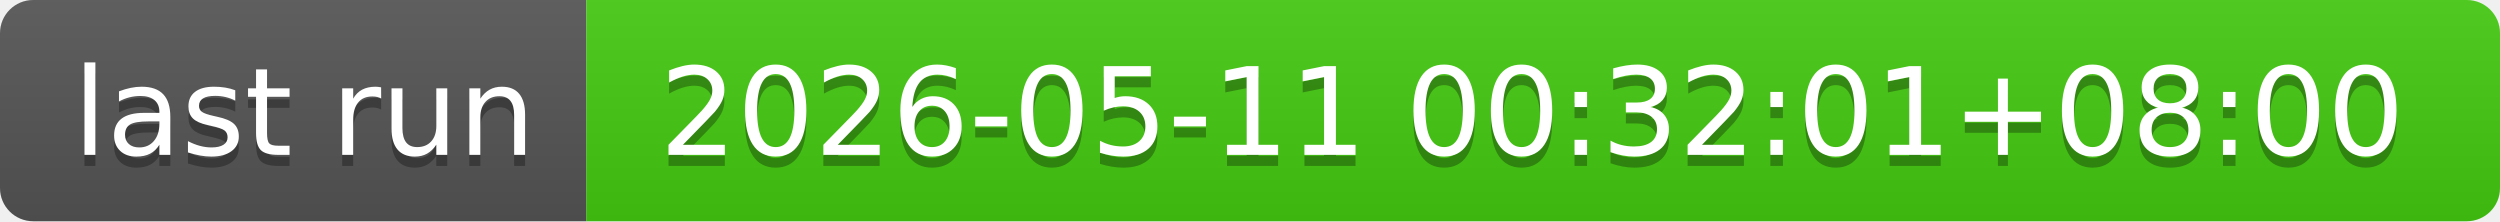
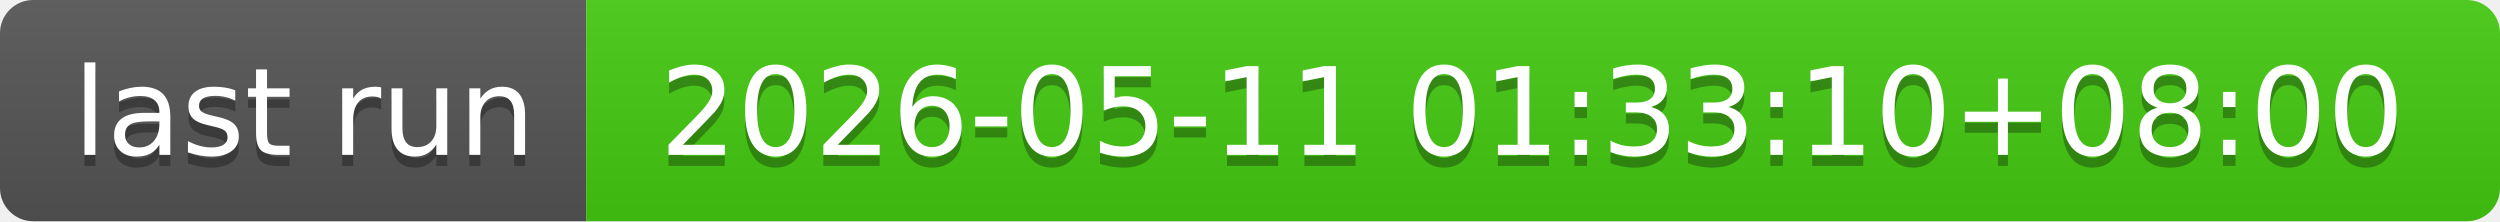
- <svg xmlns="http://www.w3.org/2000/svg" width="226" height="20" role="img" aria-label="last run: 2026-05-11 00:32:01+08:00">
+ <svg xmlns="http://www.w3.org/2000/svg" width="226" height="20" role="img" aria-label="last run: 2026-05-11 01:33:10+08:00">
  <linearGradient id="s" x2="0" y2="100%">
    <stop offset="0" stop-color="#bbb" stop-opacity=".1" />
    <stop offset="1" stop-opacity=".1" />
  </linearGradient>
  <clipPath id="r">
    <rect width="226" height="20" rx="3" fill="#fff" />
  </clipPath>
  <g clip-path="url(#r)">
    <rect width="53" height="20" fill="#555" />
    <rect x="53" width="173" height="20" fill="#4c1" />
    <rect width="226" height="20" fill="url(#s)" />
  </g>
  <g fill="#fff" text-anchor="middle" font-family="Verdana,Geneva,DejaVu Sans,sans-serif" text-rendering="geometricPrecision" font-size="110">
    <text aria-hidden="true" x="275" y="150" fill="#010101" fill-opacity=".3" transform="scale(.1)" textLength="430">last run</text>
    <text x="275" y="140" transform="scale(.1)" fill="#fff" textLength="430">last run</text>
-     <text aria-hidden="true" x="1385" y="150" fill="#010101" fill-opacity=".3" transform="scale(.1)" textLength="1630">2026-05-11 00:32:01+08:00</text>
-     <text x="1385" y="140" transform="scale(.1)" fill="#fff" textLength="1630">2026-05-11 00:32:01+08:00</text>
+     <text aria-hidden="true" x="1385" y="150" fill="#010101" fill-opacity=".3" transform="scale(.1)" textLength="1630">2026-05-11 01:33:10+08:00</text>
+     <text x="1385" y="140" transform="scale(.1)" fill="#fff" textLength="1630">2026-05-11 01:33:10+08:00</text>
  </g>
</svg>
